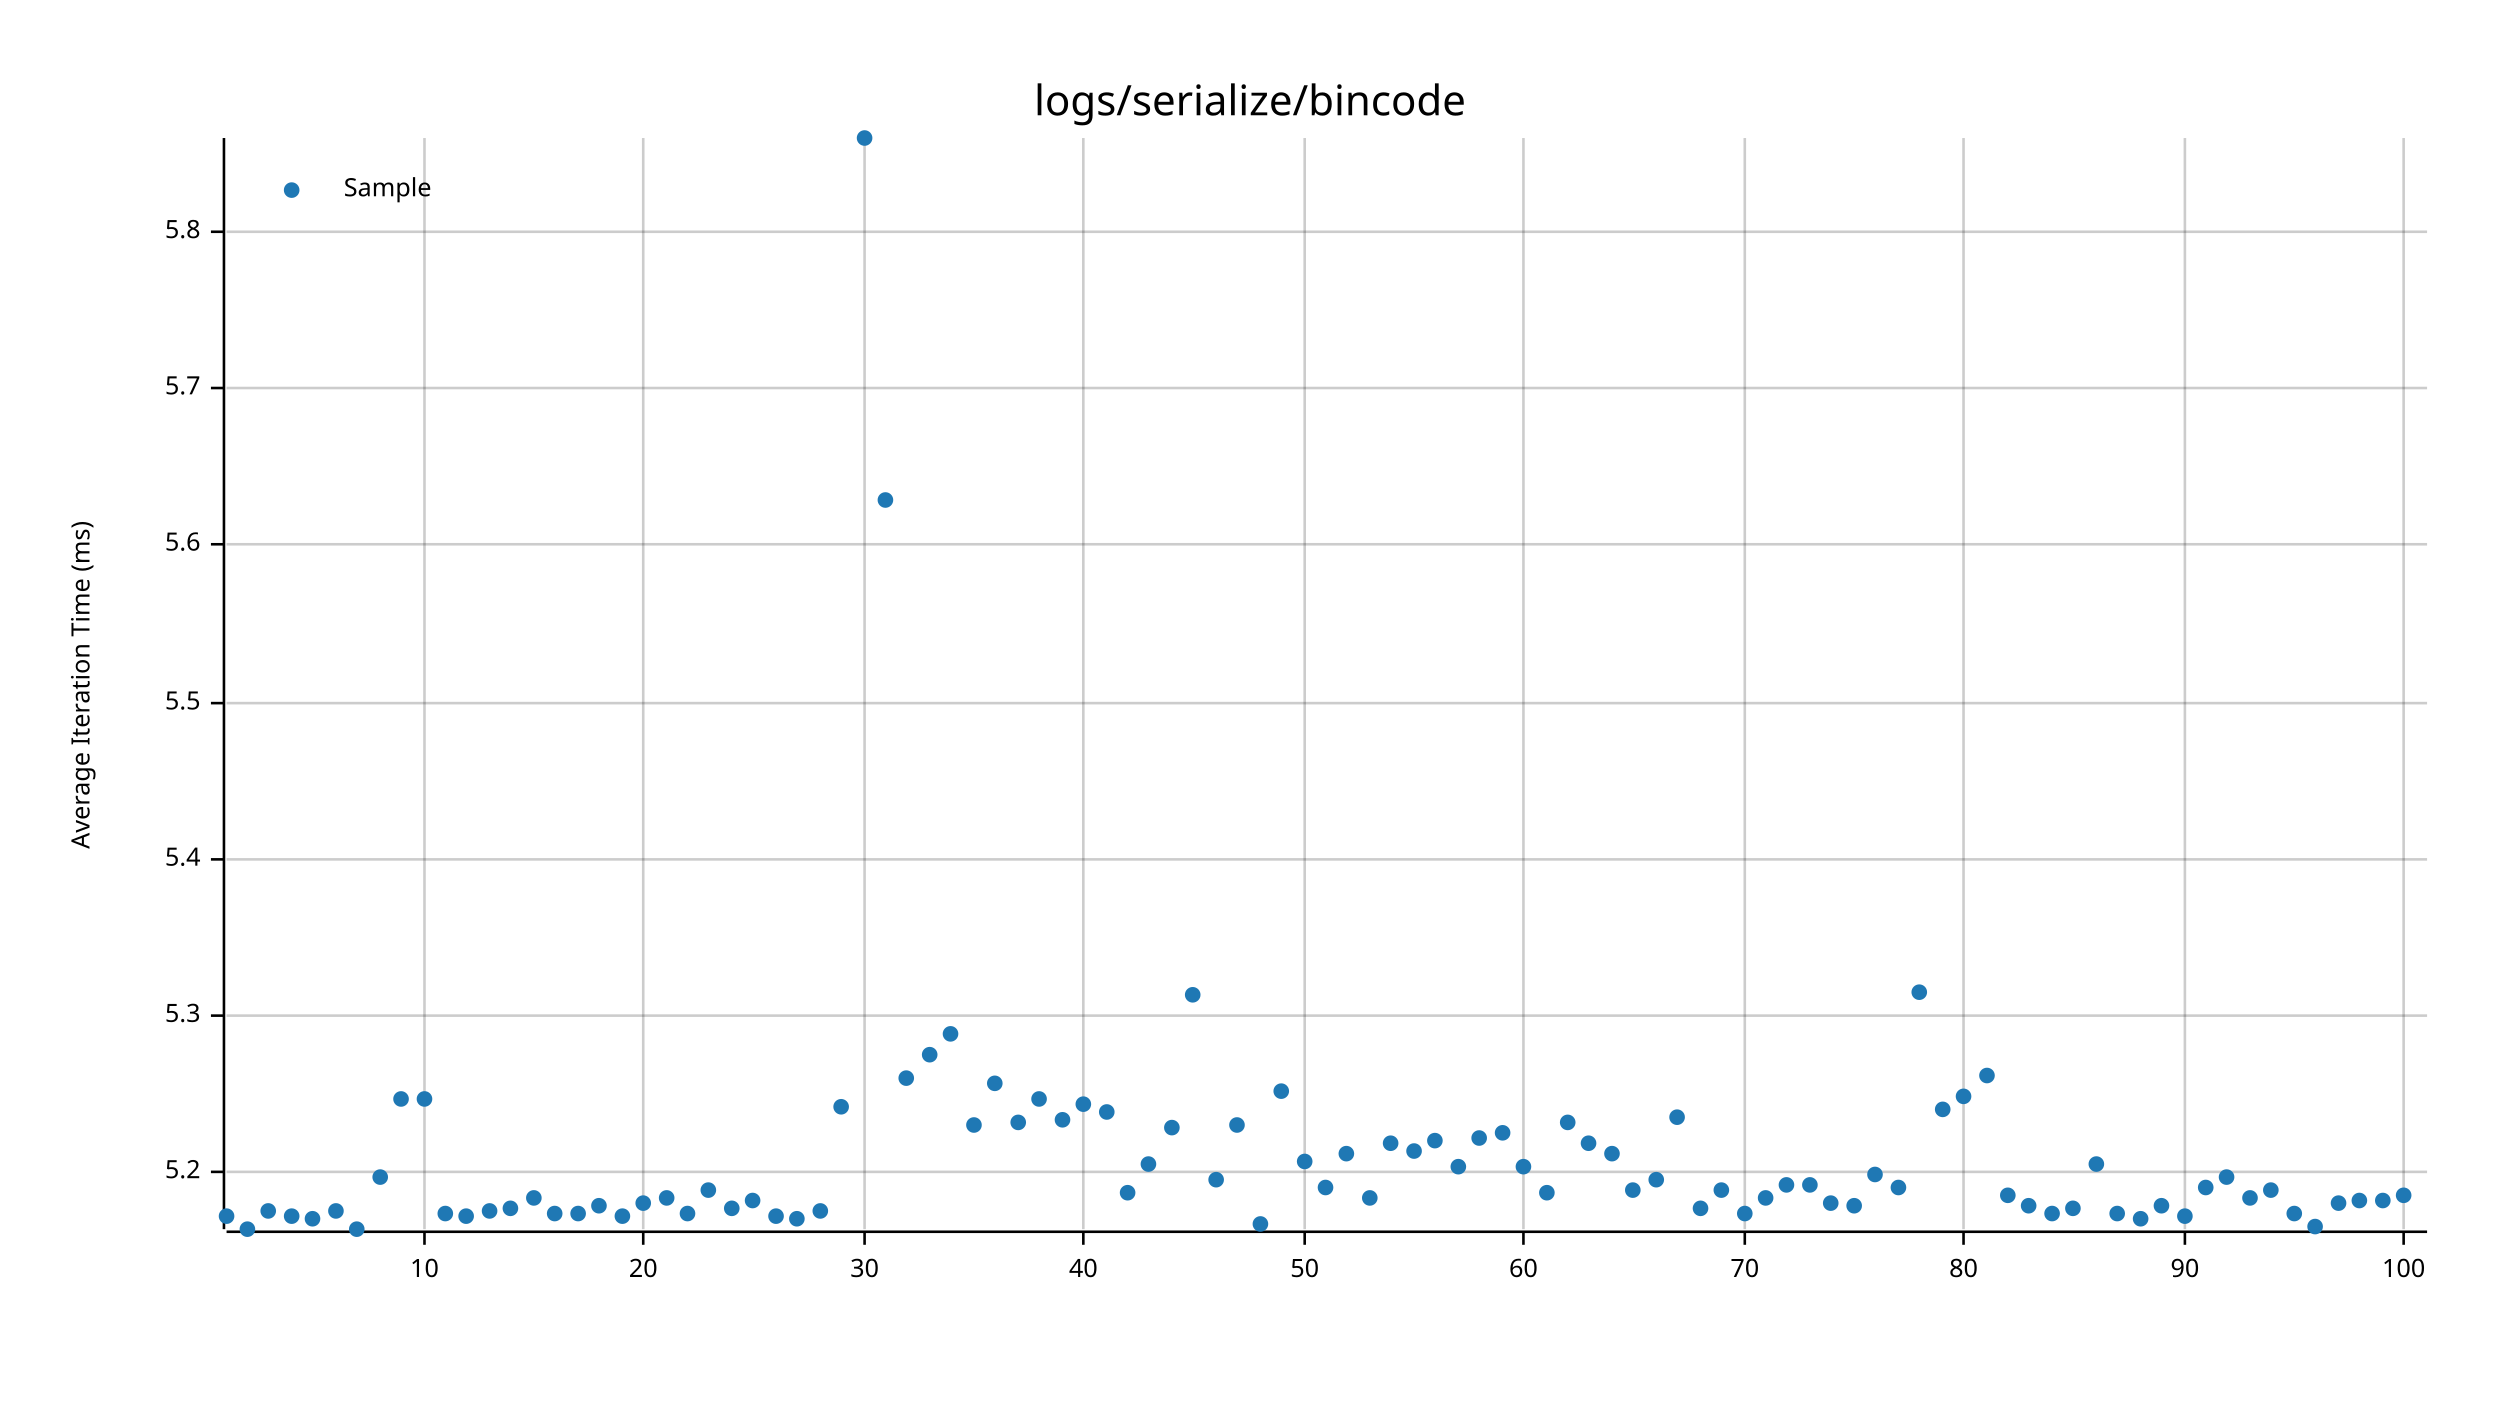
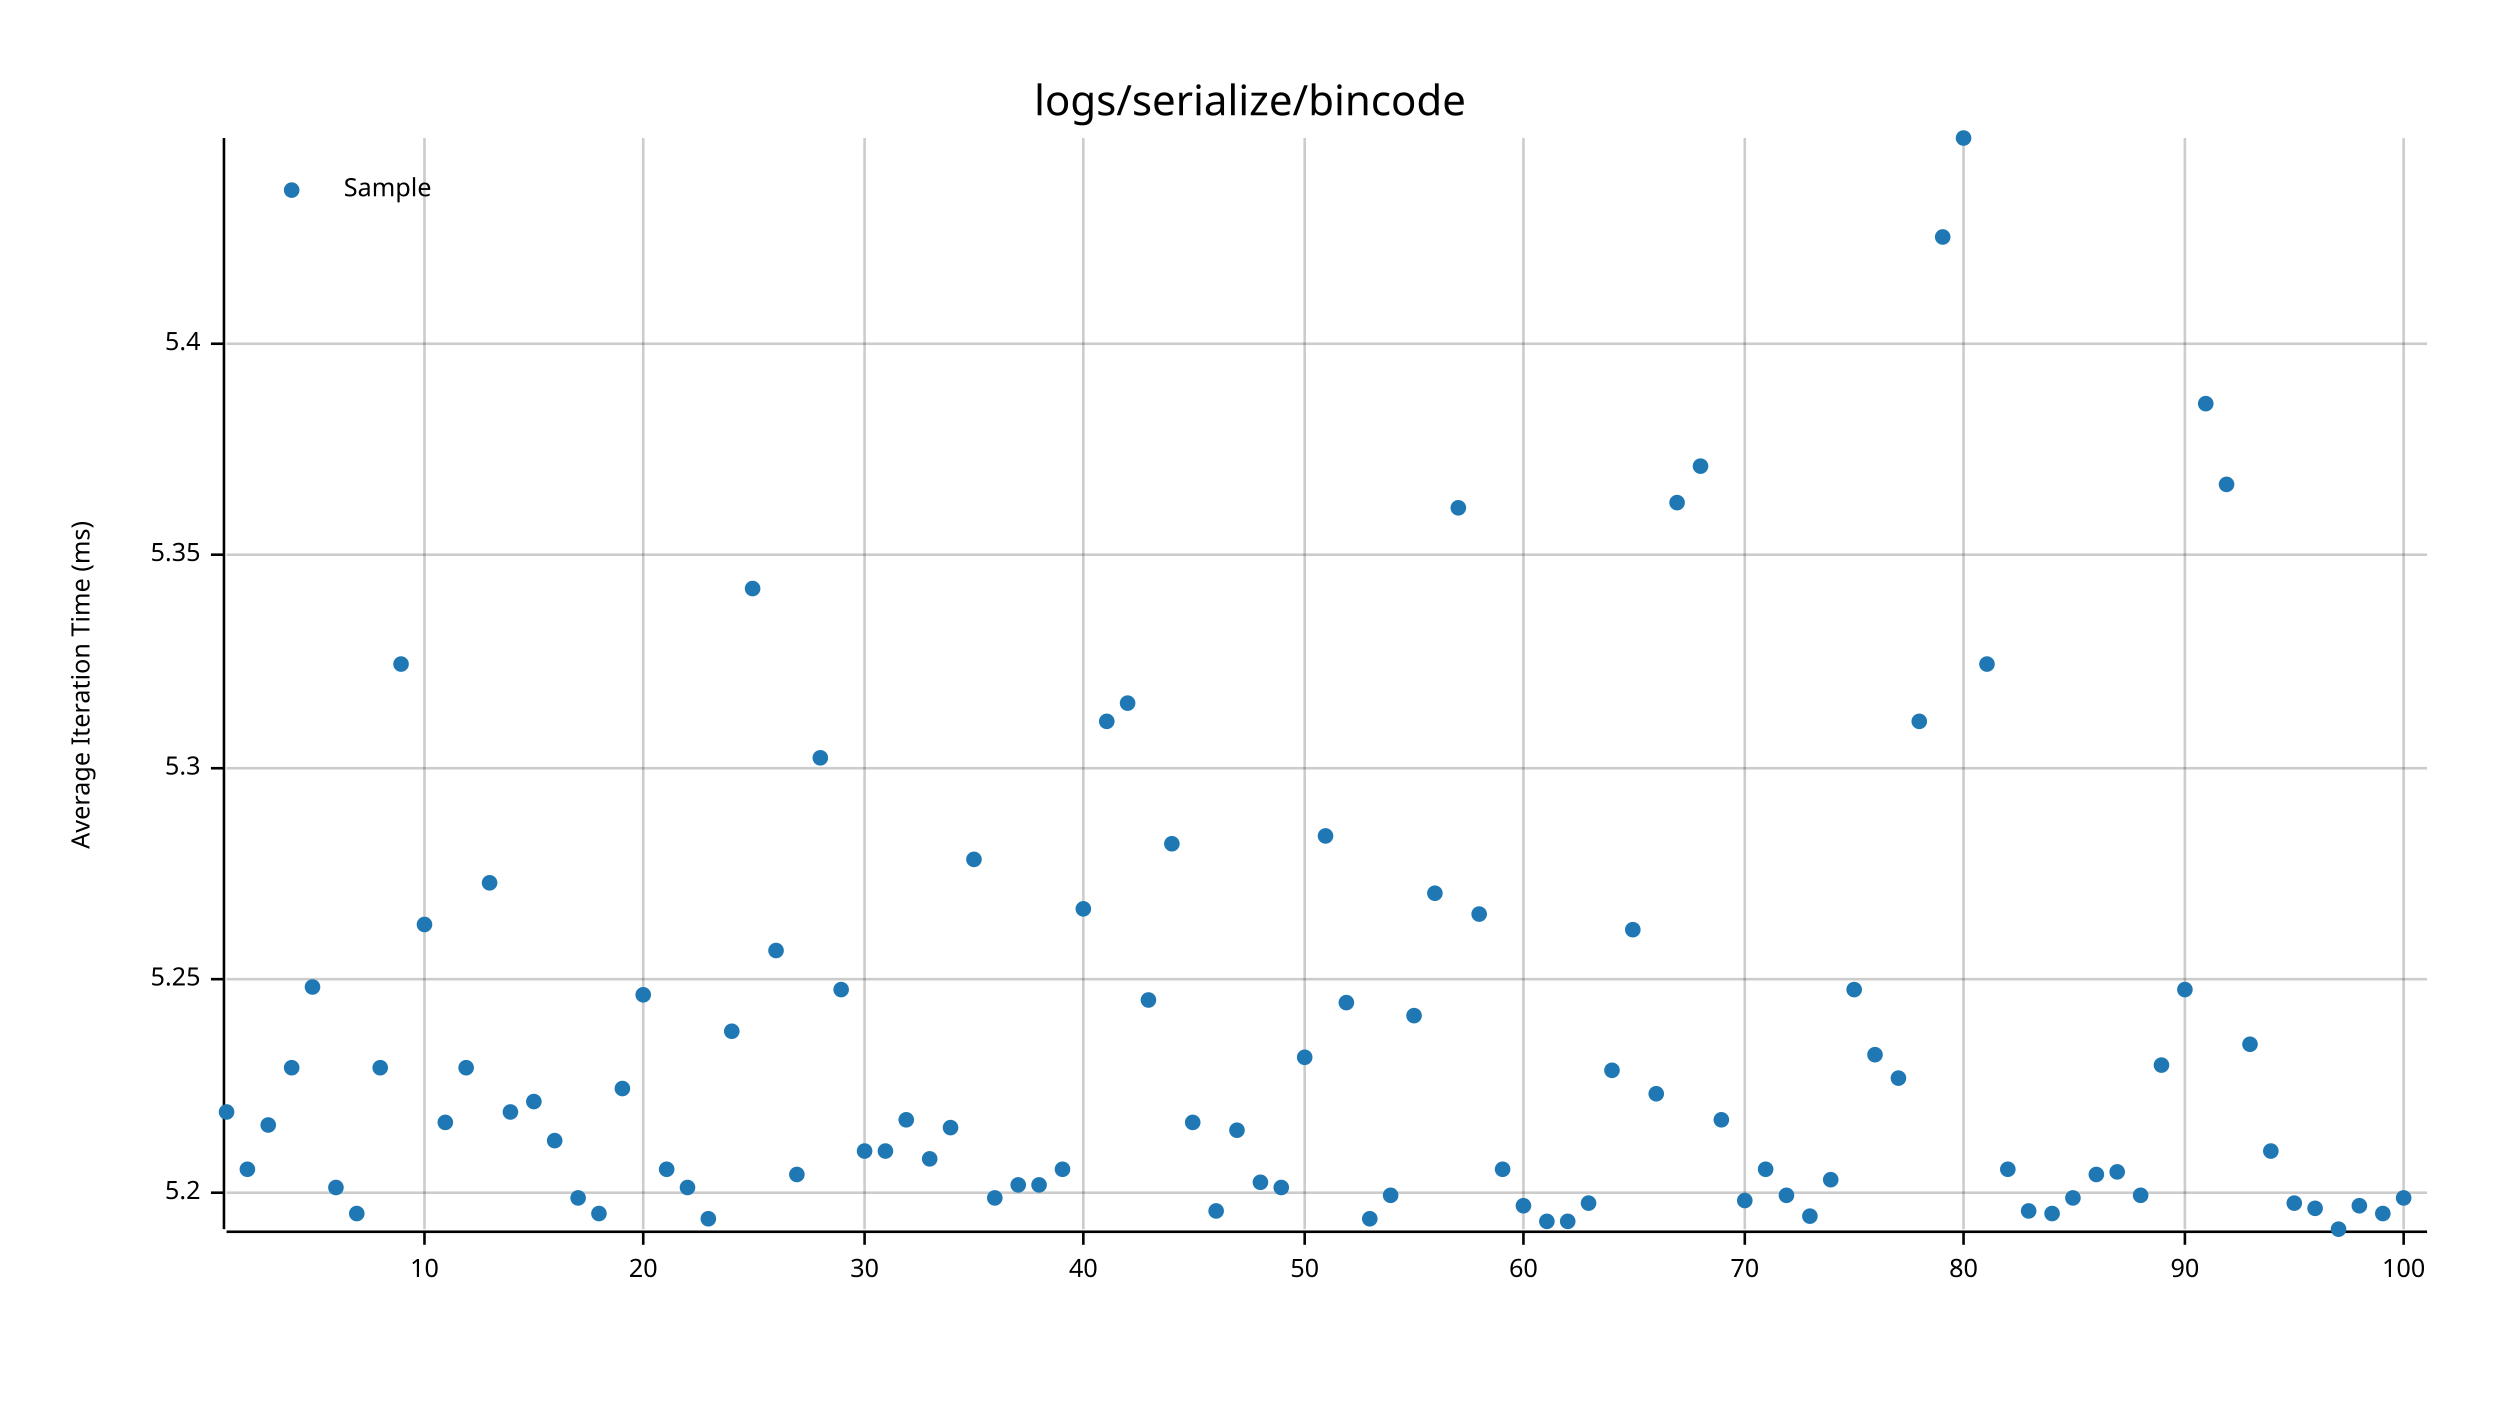
<svg xmlns="http://www.w3.org/2000/svg" style="background-color:#EEE;" width="960" height="540" viewBox="0 0 960 540">
  <text x="480" y="32" dy="0.76em" text-anchor="middle" font-family="sans-serif" font-size="16.129" opacity="1" fill="#000000">
logs/serialize/bincode
</text>
  <text x="27" y="263" dy="0.76em" text-anchor="middle" font-family="sans-serif" font-size="9.677" opacity="1" fill="#000000" transform="rotate(270, 27, 263)">
Average Iteration Time (ms)
</text>
  <line opacity="0.2" stroke="#000000" stroke-width="1" x1="163" y1="472" x2="163" y2="53" />
  <line opacity="0.2" stroke="#000000" stroke-width="1" x1="247" y1="472" x2="247" y2="53" />
  <line opacity="0.2" stroke="#000000" stroke-width="1" x1="332" y1="472" x2="332" y2="53" />
  <line opacity="0.2" stroke="#000000" stroke-width="1" x1="416" y1="472" x2="416" y2="53" />
  <line opacity="0.2" stroke="#000000" stroke-width="1" x1="501" y1="472" x2="501" y2="53" />
  <line opacity="0.2" stroke="#000000" stroke-width="1" x1="585" y1="472" x2="585" y2="53" />
  <line opacity="0.2" stroke="#000000" stroke-width="1" x1="670" y1="472" x2="670" y2="53" />
  <line opacity="0.2" stroke="#000000" stroke-width="1" x1="754" y1="472" x2="754" y2="53" />
  <line opacity="0.2" stroke="#000000" stroke-width="1" x1="839" y1="472" x2="839" y2="53" />
  <line opacity="0.2" stroke="#000000" stroke-width="1" x1="923" y1="472" x2="923" y2="53" />
-   <line opacity="0.2" stroke="#000000" stroke-width="1" x1="87" y1="450" x2="932" y2="450" />
-   <line opacity="0.2" stroke="#000000" stroke-width="1" x1="87" y1="390" x2="932" y2="390" />
-   <line opacity="0.2" stroke="#000000" stroke-width="1" x1="87" y1="330" x2="932" y2="330" />
-   <line opacity="0.2" stroke="#000000" stroke-width="1" x1="87" y1="270" x2="932" y2="270" />
-   <line opacity="0.2" stroke="#000000" stroke-width="1" x1="87" y1="209" x2="932" y2="209" />
-   <line opacity="0.2" stroke="#000000" stroke-width="1" x1="87" y1="149" x2="932" y2="149" />
-   <line opacity="0.2" stroke="#000000" stroke-width="1" x1="87" y1="89" x2="932" y2="89" />
+   <line opacity="0.2" stroke="#000000" stroke-width="1" x1="87" y1="458" x2="932" y2="458" />
+   <line opacity="0.2" stroke="#000000" stroke-width="1" x1="87" y1="376" x2="932" y2="376" />
+   <line opacity="0.2" stroke="#000000" stroke-width="1" x1="87" y1="295" x2="932" y2="295" />
+   <line opacity="0.2" stroke="#000000" stroke-width="1" x1="87" y1="213" x2="932" y2="213" />
+   <line opacity="0.2" stroke="#000000" stroke-width="1" x1="87" y1="132" x2="932" y2="132" />
  <polyline fill="none" opacity="1" stroke="#000000" stroke-width="1" points="86,53 86,472 " />
-   <text x="77" y="450" dy="0.5ex" text-anchor="end" font-family="sans-serif" font-size="9.677" opacity="1" fill="#000000">
+   <text x="77" y="458" dy="0.5ex" text-anchor="end" font-family="sans-serif" font-size="9.677" opacity="1" fill="#000000">
5.2
</text>
-   <polyline fill="none" opacity="1" stroke="#000000" stroke-width="1" points="81,450 86,450 " />
-   <text x="77" y="390" dy="0.5ex" text-anchor="end" font-family="sans-serif" font-size="9.677" opacity="1" fill="#000000">
+   <polyline fill="none" opacity="1" stroke="#000000" stroke-width="1" points="81,458 86,458 " />
+   <text x="77" y="376" dy="0.5ex" text-anchor="end" font-family="sans-serif" font-size="9.677" opacity="1" fill="#000000">
+ 5.25
+ </text>
+   <polyline fill="none" opacity="1" stroke="#000000" stroke-width="1" points="81,376 86,376 " />
+   <text x="77" y="295" dy="0.5ex" text-anchor="end" font-family="sans-serif" font-size="9.677" opacity="1" fill="#000000">
5.3
</text>
-   <polyline fill="none" opacity="1" stroke="#000000" stroke-width="1" points="81,390 86,390 " />
-   <text x="77" y="330" dy="0.5ex" text-anchor="end" font-family="sans-serif" font-size="9.677" opacity="1" fill="#000000">
+   <polyline fill="none" opacity="1" stroke="#000000" stroke-width="1" points="81,295 86,295 " />
+   <text x="77" y="213" dy="0.5ex" text-anchor="end" font-family="sans-serif" font-size="9.677" opacity="1" fill="#000000">
+ 5.35
+ </text>
+   <polyline fill="none" opacity="1" stroke="#000000" stroke-width="1" points="81,213 86,213 " />
+   <text x="77" y="132" dy="0.5ex" text-anchor="end" font-family="sans-serif" font-size="9.677" opacity="1" fill="#000000">
5.4
</text>
-   <polyline fill="none" opacity="1" stroke="#000000" stroke-width="1" points="81,330 86,330 " />
-   <text x="77" y="270" dy="0.5ex" text-anchor="end" font-family="sans-serif" font-size="9.677" opacity="1" fill="#000000">
- 5.5
- </text>
-   <polyline fill="none" opacity="1" stroke="#000000" stroke-width="1" points="81,270 86,270 " />
-   <text x="77" y="209" dy="0.5ex" text-anchor="end" font-family="sans-serif" font-size="9.677" opacity="1" fill="#000000">
- 5.6
- </text>
-   <polyline fill="none" opacity="1" stroke="#000000" stroke-width="1" points="81,209 86,209 " />
-   <text x="77" y="149" dy="0.5ex" text-anchor="end" font-family="sans-serif" font-size="9.677" opacity="1" fill="#000000">
- 5.7
- </text>
-   <polyline fill="none" opacity="1" stroke="#000000" stroke-width="1" points="81,149 86,149 " />
-   <text x="77" y="89" dy="0.5ex" text-anchor="end" font-family="sans-serif" font-size="9.677" opacity="1" fill="#000000">
- 5.8
- </text>
-   <polyline fill="none" opacity="1" stroke="#000000" stroke-width="1" points="81,89 86,89 " />
+   <polyline fill="none" opacity="1" stroke="#000000" stroke-width="1" points="81,132 86,132 " />
  <polyline fill="none" opacity="1" stroke="#000000" stroke-width="1" points="87,473 932,473 " />
  <text x="163" y="483" dy="0.76em" text-anchor="middle" font-family="sans-serif" font-size="9.677" opacity="1" fill="#000000">
10
</text>
  <polyline fill="none" opacity="1" stroke="#000000" stroke-width="1" points="163,473 163,478 " />
  <text x="247" y="483" dy="0.76em" text-anchor="middle" font-family="sans-serif" font-size="9.677" opacity="1" fill="#000000">
20
</text>
  <polyline fill="none" opacity="1" stroke="#000000" stroke-width="1" points="247,473 247,478 " />
  <text x="332" y="483" dy="0.76em" text-anchor="middle" font-family="sans-serif" font-size="9.677" opacity="1" fill="#000000">
30
</text>
  <polyline fill="none" opacity="1" stroke="#000000" stroke-width="1" points="332,473 332,478 " />
  <text x="416" y="483" dy="0.76em" text-anchor="middle" font-family="sans-serif" font-size="9.677" opacity="1" fill="#000000">
40
</text>
  <polyline fill="none" opacity="1" stroke="#000000" stroke-width="1" points="416,473 416,478 " />
  <text x="501" y="483" dy="0.76em" text-anchor="middle" font-family="sans-serif" font-size="9.677" opacity="1" fill="#000000">
50
</text>
  <polyline fill="none" opacity="1" stroke="#000000" stroke-width="1" points="501,473 501,478 " />
  <text x="585" y="483" dy="0.76em" text-anchor="middle" font-family="sans-serif" font-size="9.677" opacity="1" fill="#000000">
60
</text>
  <polyline fill="none" opacity="1" stroke="#000000" stroke-width="1" points="585,473 585,478 " />
  <text x="670" y="483" dy="0.76em" text-anchor="middle" font-family="sans-serif" font-size="9.677" opacity="1" fill="#000000">
70
</text>
  <polyline fill="none" opacity="1" stroke="#000000" stroke-width="1" points="670,473 670,478 " />
  <text x="754" y="483" dy="0.76em" text-anchor="middle" font-family="sans-serif" font-size="9.677" opacity="1" fill="#000000">
80
</text>
  <polyline fill="none" opacity="1" stroke="#000000" stroke-width="1" points="754,473 754,478 " />
  <text x="839" y="483" dy="0.76em" text-anchor="middle" font-family="sans-serif" font-size="9.677" opacity="1" fill="#000000">
90
</text>
  <polyline fill="none" opacity="1" stroke="#000000" stroke-width="1" points="839,473 839,478 " />
  <text x="923" y="483" dy="0.76em" text-anchor="middle" font-family="sans-serif" font-size="9.677" opacity="1" fill="#000000">
100
</text>
  <polyline fill="none" opacity="1" stroke="#000000" stroke-width="1" points="923,473 923,478 " />
-   <circle cx="87" cy="467" r="3" opacity="1" fill="#1F78B4" stroke="none" stroke-width="1" />
-   <circle cx="95" cy="472" r="3" opacity="1" fill="#1F78B4" stroke="none" stroke-width="1" />
-   <circle cx="103" cy="465" r="3" opacity="1" fill="#1F78B4" stroke="none" stroke-width="1" />
-   <circle cx="112" cy="467" r="3" opacity="1" fill="#1F78B4" stroke="none" stroke-width="1" />
-   <circle cx="120" cy="468" r="3" opacity="1" fill="#1F78B4" stroke="none" stroke-width="1" />
-   <circle cx="129" cy="465" r="3" opacity="1" fill="#1F78B4" stroke="none" stroke-width="1" />
-   <circle cx="137" cy="472" r="3" opacity="1" fill="#1F78B4" stroke="none" stroke-width="1" />
-   <circle cx="146" cy="452" r="3" opacity="1" fill="#1F78B4" stroke="none" stroke-width="1" />
-   <circle cx="154" cy="422" r="3" opacity="1" fill="#1F78B4" stroke="none" stroke-width="1" />
-   <circle cx="163" cy="422" r="3" opacity="1" fill="#1F78B4" stroke="none" stroke-width="1" />
-   <circle cx="171" cy="466" r="3" opacity="1" fill="#1F78B4" stroke="none" stroke-width="1" />
-   <circle cx="179" cy="467" r="3" opacity="1" fill="#1F78B4" stroke="none" stroke-width="1" />
-   <circle cx="188" cy="465" r="3" opacity="1" fill="#1F78B4" stroke="none" stroke-width="1" />
-   <circle cx="196" cy="464" r="3" opacity="1" fill="#1F78B4" stroke="none" stroke-width="1" />
-   <circle cx="205" cy="460" r="3" opacity="1" fill="#1F78B4" stroke="none" stroke-width="1" />
-   <circle cx="213" cy="466" r="3" opacity="1" fill="#1F78B4" stroke="none" stroke-width="1" />
-   <circle cx="222" cy="466" r="3" opacity="1" fill="#1F78B4" stroke="none" stroke-width="1" />
-   <circle cx="230" cy="463" r="3" opacity="1" fill="#1F78B4" stroke="none" stroke-width="1" />
-   <circle cx="239" cy="467" r="3" opacity="1" fill="#1F78B4" stroke="none" stroke-width="1" />
-   <circle cx="247" cy="462" r="3" opacity="1" fill="#1F78B4" stroke="none" stroke-width="1" />
-   <circle cx="256" cy="460" r="3" opacity="1" fill="#1F78B4" stroke="none" stroke-width="1" />
-   <circle cx="264" cy="466" r="3" opacity="1" fill="#1F78B4" stroke="none" stroke-width="1" />
-   <circle cx="272" cy="457" r="3" opacity="1" fill="#1F78B4" stroke="none" stroke-width="1" />
-   <circle cx="281" cy="464" r="3" opacity="1" fill="#1F78B4" stroke="none" stroke-width="1" />
-   <circle cx="289" cy="461" r="3" opacity="1" fill="#1F78B4" stroke="none" stroke-width="1" />
-   <circle cx="298" cy="467" r="3" opacity="1" fill="#1F78B4" stroke="none" stroke-width="1" />
-   <circle cx="306" cy="468" r="3" opacity="1" fill="#1F78B4" stroke="none" stroke-width="1" />
-   <circle cx="315" cy="465" r="3" opacity="1" fill="#1F78B4" stroke="none" stroke-width="1" />
-   <circle cx="323" cy="425" r="3" opacity="1" fill="#1F78B4" stroke="none" stroke-width="1" />
-   <circle cx="332" cy="53" r="3" opacity="1" fill="#1F78B4" stroke="none" stroke-width="1" />
-   <circle cx="340" cy="192" r="3" opacity="1" fill="#1F78B4" stroke="none" stroke-width="1" />
-   <circle cx="348" cy="414" r="3" opacity="1" fill="#1F78B4" stroke="none" stroke-width="1" />
-   <circle cx="357" cy="405" r="3" opacity="1" fill="#1F78B4" stroke="none" stroke-width="1" />
-   <circle cx="365" cy="397" r="3" opacity="1" fill="#1F78B4" stroke="none" stroke-width="1" />
-   <circle cx="374" cy="432" r="3" opacity="1" fill="#1F78B4" stroke="none" stroke-width="1" />
-   <circle cx="382" cy="416" r="3" opacity="1" fill="#1F78B4" stroke="none" stroke-width="1" />
-   <circle cx="391" cy="431" r="3" opacity="1" fill="#1F78B4" stroke="none" stroke-width="1" />
-   <circle cx="399" cy="422" r="3" opacity="1" fill="#1F78B4" stroke="none" stroke-width="1" />
-   <circle cx="408" cy="430" r="3" opacity="1" fill="#1F78B4" stroke="none" stroke-width="1" />
-   <circle cx="416" cy="424" r="3" opacity="1" fill="#1F78B4" stroke="none" stroke-width="1" />
-   <circle cx="425" cy="427" r="3" opacity="1" fill="#1F78B4" stroke="none" stroke-width="1" />
-   <circle cx="433" cy="458" r="3" opacity="1" fill="#1F78B4" stroke="none" stroke-width="1" />
-   <circle cx="441" cy="447" r="3" opacity="1" fill="#1F78B4" stroke="none" stroke-width="1" />
-   <circle cx="450" cy="433" r="3" opacity="1" fill="#1F78B4" stroke="none" stroke-width="1" />
-   <circle cx="458" cy="382" r="3" opacity="1" fill="#1F78B4" stroke="none" stroke-width="1" />
-   <circle cx="467" cy="453" r="3" opacity="1" fill="#1F78B4" stroke="none" stroke-width="1" />
-   <circle cx="475" cy="432" r="3" opacity="1" fill="#1F78B4" stroke="none" stroke-width="1" />
-   <circle cx="484" cy="470" r="3" opacity="1" fill="#1F78B4" stroke="none" stroke-width="1" />
-   <circle cx="492" cy="419" r="3" opacity="1" fill="#1F78B4" stroke="none" stroke-width="1" />
-   <circle cx="501" cy="446" r="3" opacity="1" fill="#1F78B4" stroke="none" stroke-width="1" />
-   <circle cx="509" cy="456" r="3" opacity="1" fill="#1F78B4" stroke="none" stroke-width="1" />
-   <circle cx="517" cy="443" r="3" opacity="1" fill="#1F78B4" stroke="none" stroke-width="1" />
-   <circle cx="526" cy="460" r="3" opacity="1" fill="#1F78B4" stroke="none" stroke-width="1" />
-   <circle cx="534" cy="439" r="3" opacity="1" fill="#1F78B4" stroke="none" stroke-width="1" />
-   <circle cx="543" cy="442" r="3" opacity="1" fill="#1F78B4" stroke="none" stroke-width="1" />
-   <circle cx="551" cy="438" r="3" opacity="1" fill="#1F78B4" stroke="none" stroke-width="1" />
-   <circle cx="560" cy="448" r="3" opacity="1" fill="#1F78B4" stroke="none" stroke-width="1" />
-   <circle cx="568" cy="437" r="3" opacity="1" fill="#1F78B4" stroke="none" stroke-width="1" />
-   <circle cx="577" cy="435" r="3" opacity="1" fill="#1F78B4" stroke="none" stroke-width="1" />
-   <circle cx="585" cy="448" r="3" opacity="1" fill="#1F78B4" stroke="none" stroke-width="1" />
-   <circle cx="594" cy="458" r="3" opacity="1" fill="#1F78B4" stroke="none" stroke-width="1" />
-   <circle cx="602" cy="431" r="3" opacity="1" fill="#1F78B4" stroke="none" stroke-width="1" />
-   <circle cx="610" cy="439" r="3" opacity="1" fill="#1F78B4" stroke="none" stroke-width="1" />
-   <circle cx="619" cy="443" r="3" opacity="1" fill="#1F78B4" stroke="none" stroke-width="1" />
-   <circle cx="627" cy="457" r="3" opacity="1" fill="#1F78B4" stroke="none" stroke-width="1" />
-   <circle cx="636" cy="453" r="3" opacity="1" fill="#1F78B4" stroke="none" stroke-width="1" />
-   <circle cx="644" cy="429" r="3" opacity="1" fill="#1F78B4" stroke="none" stroke-width="1" />
-   <circle cx="653" cy="464" r="3" opacity="1" fill="#1F78B4" stroke="none" stroke-width="1" />
-   <circle cx="661" cy="457" r="3" opacity="1" fill="#1F78B4" stroke="none" stroke-width="1" />
-   <circle cx="670" cy="466" r="3" opacity="1" fill="#1F78B4" stroke="none" stroke-width="1" />
-   <circle cx="678" cy="460" r="3" opacity="1" fill="#1F78B4" stroke="none" stroke-width="1" />
-   <circle cx="686" cy="455" r="3" opacity="1" fill="#1F78B4" stroke="none" stroke-width="1" />
-   <circle cx="695" cy="455" r="3" opacity="1" fill="#1F78B4" stroke="none" stroke-width="1" />
-   <circle cx="703" cy="462" r="3" opacity="1" fill="#1F78B4" stroke="none" stroke-width="1" />
-   <circle cx="712" cy="463" r="3" opacity="1" fill="#1F78B4" stroke="none" stroke-width="1" />
-   <circle cx="720" cy="451" r="3" opacity="1" fill="#1F78B4" stroke="none" stroke-width="1" />
-   <circle cx="729" cy="456" r="3" opacity="1" fill="#1F78B4" stroke="none" stroke-width="1" />
-   <circle cx="737" cy="381" r="3" opacity="1" fill="#1F78B4" stroke="none" stroke-width="1" />
-   <circle cx="746" cy="426" r="3" opacity="1" fill="#1F78B4" stroke="none" stroke-width="1" />
-   <circle cx="754" cy="421" r="3" opacity="1" fill="#1F78B4" stroke="none" stroke-width="1" />
-   <circle cx="763" cy="413" r="3" opacity="1" fill="#1F78B4" stroke="none" stroke-width="1" />
-   <circle cx="771" cy="459" r="3" opacity="1" fill="#1F78B4" stroke="none" stroke-width="1" />
-   <circle cx="779" cy="463" r="3" opacity="1" fill="#1F78B4" stroke="none" stroke-width="1" />
+   <circle cx="87" cy="427" r="3" opacity="1" fill="#1F78B4" stroke="none" stroke-width="1" />
+   <circle cx="95" cy="449" r="3" opacity="1" fill="#1F78B4" stroke="none" stroke-width="1" />
+   <circle cx="103" cy="432" r="3" opacity="1" fill="#1F78B4" stroke="none" stroke-width="1" />
+   <circle cx="112" cy="410" r="3" opacity="1" fill="#1F78B4" stroke="none" stroke-width="1" />
+   <circle cx="120" cy="379" r="3" opacity="1" fill="#1F78B4" stroke="none" stroke-width="1" />
+   <circle cx="129" cy="456" r="3" opacity="1" fill="#1F78B4" stroke="none" stroke-width="1" />
+   <circle cx="137" cy="466" r="3" opacity="1" fill="#1F78B4" stroke="none" stroke-width="1" />
+   <circle cx="146" cy="410" r="3" opacity="1" fill="#1F78B4" stroke="none" stroke-width="1" />
+   <circle cx="154" cy="255" r="3" opacity="1" fill="#1F78B4" stroke="none" stroke-width="1" />
+   <circle cx="163" cy="355" r="3" opacity="1" fill="#1F78B4" stroke="none" stroke-width="1" />
+   <circle cx="171" cy="431" r="3" opacity="1" fill="#1F78B4" stroke="none" stroke-width="1" />
+   <circle cx="179" cy="410" r="3" opacity="1" fill="#1F78B4" stroke="none" stroke-width="1" />
+   <circle cx="188" cy="339" r="3" opacity="1" fill="#1F78B4" stroke="none" stroke-width="1" />
+   <circle cx="196" cy="427" r="3" opacity="1" fill="#1F78B4" stroke="none" stroke-width="1" />
+   <circle cx="205" cy="423" r="3" opacity="1" fill="#1F78B4" stroke="none" stroke-width="1" />
+   <circle cx="213" cy="438" r="3" opacity="1" fill="#1F78B4" stroke="none" stroke-width="1" />
+   <circle cx="222" cy="460" r="3" opacity="1" fill="#1F78B4" stroke="none" stroke-width="1" />
+   <circle cx="230" cy="466" r="3" opacity="1" fill="#1F78B4" stroke="none" stroke-width="1" />
+   <circle cx="239" cy="418" r="3" opacity="1" fill="#1F78B4" stroke="none" stroke-width="1" />
+   <circle cx="247" cy="382" r="3" opacity="1" fill="#1F78B4" stroke="none" stroke-width="1" />
+   <circle cx="256" cy="449" r="3" opacity="1" fill="#1F78B4" stroke="none" stroke-width="1" />
+   <circle cx="264" cy="456" r="3" opacity="1" fill="#1F78B4" stroke="none" stroke-width="1" />
+   <circle cx="272" cy="468" r="3" opacity="1" fill="#1F78B4" stroke="none" stroke-width="1" />
+   <circle cx="281" cy="396" r="3" opacity="1" fill="#1F78B4" stroke="none" stroke-width="1" />
+   <circle cx="289" cy="226" r="3" opacity="1" fill="#1F78B4" stroke="none" stroke-width="1" />
+   <circle cx="298" cy="365" r="3" opacity="1" fill="#1F78B4" stroke="none" stroke-width="1" />
+   <circle cx="306" cy="451" r="3" opacity="1" fill="#1F78B4" stroke="none" stroke-width="1" />
+   <circle cx="315" cy="291" r="3" opacity="1" fill="#1F78B4" stroke="none" stroke-width="1" />
+   <circle cx="323" cy="380" r="3" opacity="1" fill="#1F78B4" stroke="none" stroke-width="1" />
+   <circle cx="332" cy="442" r="3" opacity="1" fill="#1F78B4" stroke="none" stroke-width="1" />
+   <circle cx="340" cy="442" r="3" opacity="1" fill="#1F78B4" stroke="none" stroke-width="1" />
+   <circle cx="348" cy="430" r="3" opacity="1" fill="#1F78B4" stroke="none" stroke-width="1" />
+   <circle cx="357" cy="445" r="3" opacity="1" fill="#1F78B4" stroke="none" stroke-width="1" />
+   <circle cx="365" cy="433" r="3" opacity="1" fill="#1F78B4" stroke="none" stroke-width="1" />
+   <circle cx="374" cy="330" r="3" opacity="1" fill="#1F78B4" stroke="none" stroke-width="1" />
+   <circle cx="382" cy="460" r="3" opacity="1" fill="#1F78B4" stroke="none" stroke-width="1" />
+   <circle cx="391" cy="455" r="3" opacity="1" fill="#1F78B4" stroke="none" stroke-width="1" />
+   <circle cx="399" cy="455" r="3" opacity="1" fill="#1F78B4" stroke="none" stroke-width="1" />
+   <circle cx="408" cy="449" r="3" opacity="1" fill="#1F78B4" stroke="none" stroke-width="1" />
+   <circle cx="416" cy="349" r="3" opacity="1" fill="#1F78B4" stroke="none" stroke-width="1" />
+   <circle cx="425" cy="277" r="3" opacity="1" fill="#1F78B4" stroke="none" stroke-width="1" />
+   <circle cx="433" cy="270" r="3" opacity="1" fill="#1F78B4" stroke="none" stroke-width="1" />
+   <circle cx="441" cy="384" r="3" opacity="1" fill="#1F78B4" stroke="none" stroke-width="1" />
+   <circle cx="450" cy="324" r="3" opacity="1" fill="#1F78B4" stroke="none" stroke-width="1" />
+   <circle cx="458" cy="431" r="3" opacity="1" fill="#1F78B4" stroke="none" stroke-width="1" />
+   <circle cx="467" cy="465" r="3" opacity="1" fill="#1F78B4" stroke="none" stroke-width="1" />
+   <circle cx="475" cy="434" r="3" opacity="1" fill="#1F78B4" stroke="none" stroke-width="1" />
+   <circle cx="484" cy="454" r="3" opacity="1" fill="#1F78B4" stroke="none" stroke-width="1" />
+   <circle cx="492" cy="456" r="3" opacity="1" fill="#1F78B4" stroke="none" stroke-width="1" />
+   <circle cx="501" cy="406" r="3" opacity="1" fill="#1F78B4" stroke="none" stroke-width="1" />
+   <circle cx="509" cy="321" r="3" opacity="1" fill="#1F78B4" stroke="none" stroke-width="1" />
+   <circle cx="517" cy="385" r="3" opacity="1" fill="#1F78B4" stroke="none" stroke-width="1" />
+   <circle cx="526" cy="468" r="3" opacity="1" fill="#1F78B4" stroke="none" stroke-width="1" />
+   <circle cx="534" cy="459" r="3" opacity="1" fill="#1F78B4" stroke="none" stroke-width="1" />
+   <circle cx="543" cy="390" r="3" opacity="1" fill="#1F78B4" stroke="none" stroke-width="1" />
+   <circle cx="551" cy="343" r="3" opacity="1" fill="#1F78B4" stroke="none" stroke-width="1" />
+   <circle cx="560" cy="195" r="3" opacity="1" fill="#1F78B4" stroke="none" stroke-width="1" />
+   <circle cx="568" cy="351" r="3" opacity="1" fill="#1F78B4" stroke="none" stroke-width="1" />
+   <circle cx="577" cy="449" r="3" opacity="1" fill="#1F78B4" stroke="none" stroke-width="1" />
+   <circle cx="585" cy="463" r="3" opacity="1" fill="#1F78B4" stroke="none" stroke-width="1" />
+   <circle cx="594" cy="469" r="3" opacity="1" fill="#1F78B4" stroke="none" stroke-width="1" />
+   <circle cx="602" cy="469" r="3" opacity="1" fill="#1F78B4" stroke="none" stroke-width="1" />
+   <circle cx="610" cy="462" r="3" opacity="1" fill="#1F78B4" stroke="none" stroke-width="1" />
+   <circle cx="619" cy="411" r="3" opacity="1" fill="#1F78B4" stroke="none" stroke-width="1" />
+   <circle cx="627" cy="357" r="3" opacity="1" fill="#1F78B4" stroke="none" stroke-width="1" />
+   <circle cx="636" cy="420" r="3" opacity="1" fill="#1F78B4" stroke="none" stroke-width="1" />
+   <circle cx="644" cy="193" r="3" opacity="1" fill="#1F78B4" stroke="none" stroke-width="1" />
+   <circle cx="653" cy="179" r="3" opacity="1" fill="#1F78B4" stroke="none" stroke-width="1" />
+   <circle cx="661" cy="430" r="3" opacity="1" fill="#1F78B4" stroke="none" stroke-width="1" />
+   <circle cx="670" cy="461" r="3" opacity="1" fill="#1F78B4" stroke="none" stroke-width="1" />
+   <circle cx="678" cy="449" r="3" opacity="1" fill="#1F78B4" stroke="none" stroke-width="1" />
+   <circle cx="686" cy="459" r="3" opacity="1" fill="#1F78B4" stroke="none" stroke-width="1" />
+   <circle cx="695" cy="467" r="3" opacity="1" fill="#1F78B4" stroke="none" stroke-width="1" />
+   <circle cx="703" cy="453" r="3" opacity="1" fill="#1F78B4" stroke="none" stroke-width="1" />
+   <circle cx="712" cy="380" r="3" opacity="1" fill="#1F78B4" stroke="none" stroke-width="1" />
+   <circle cx="720" cy="405" r="3" opacity="1" fill="#1F78B4" stroke="none" stroke-width="1" />
+   <circle cx="729" cy="414" r="3" opacity="1" fill="#1F78B4" stroke="none" stroke-width="1" />
+   <circle cx="737" cy="277" r="3" opacity="1" fill="#1F78B4" stroke="none" stroke-width="1" />
+   <circle cx="746" cy="91" r="3" opacity="1" fill="#1F78B4" stroke="none" stroke-width="1" />
+   <circle cx="754" cy="53" r="3" opacity="1" fill="#1F78B4" stroke="none" stroke-width="1" />
+   <circle cx="763" cy="255" r="3" opacity="1" fill="#1F78B4" stroke="none" stroke-width="1" />
+   <circle cx="771" cy="449" r="3" opacity="1" fill="#1F78B4" stroke="none" stroke-width="1" />
+   <circle cx="779" cy="465" r="3" opacity="1" fill="#1F78B4" stroke="none" stroke-width="1" />
  <circle cx="788" cy="466" r="3" opacity="1" fill="#1F78B4" stroke="none" stroke-width="1" />
-   <circle cx="796" cy="464" r="3" opacity="1" fill="#1F78B4" stroke="none" stroke-width="1" />
-   <circle cx="805" cy="447" r="3" opacity="1" fill="#1F78B4" stroke="none" stroke-width="1" />
-   <circle cx="813" cy="466" r="3" opacity="1" fill="#1F78B4" stroke="none" stroke-width="1" />
-   <circle cx="822" cy="468" r="3" opacity="1" fill="#1F78B4" stroke="none" stroke-width="1" />
-   <circle cx="830" cy="463" r="3" opacity="1" fill="#1F78B4" stroke="none" stroke-width="1" />
-   <circle cx="839" cy="467" r="3" opacity="1" fill="#1F78B4" stroke="none" stroke-width="1" />
-   <circle cx="847" cy="456" r="3" opacity="1" fill="#1F78B4" stroke="none" stroke-width="1" />
-   <circle cx="855" cy="452" r="3" opacity="1" fill="#1F78B4" stroke="none" stroke-width="1" />
-   <circle cx="864" cy="460" r="3" opacity="1" fill="#1F78B4" stroke="none" stroke-width="1" />
-   <circle cx="872" cy="457" r="3" opacity="1" fill="#1F78B4" stroke="none" stroke-width="1" />
-   <circle cx="881" cy="466" r="3" opacity="1" fill="#1F78B4" stroke="none" stroke-width="1" />
-   <circle cx="889" cy="471" r="3" opacity="1" fill="#1F78B4" stroke="none" stroke-width="1" />
-   <circle cx="898" cy="462" r="3" opacity="1" fill="#1F78B4" stroke="none" stroke-width="1" />
-   <circle cx="906" cy="461" r="3" opacity="1" fill="#1F78B4" stroke="none" stroke-width="1" />
-   <circle cx="915" cy="461" r="3" opacity="1" fill="#1F78B4" stroke="none" stroke-width="1" />
-   <circle cx="923" cy="459" r="3" opacity="1" fill="#1F78B4" stroke="none" stroke-width="1" />
+   <circle cx="796" cy="460" r="3" opacity="1" fill="#1F78B4" stroke="none" stroke-width="1" />
+   <circle cx="805" cy="451" r="3" opacity="1" fill="#1F78B4" stroke="none" stroke-width="1" />
+   <circle cx="813" cy="450" r="3" opacity="1" fill="#1F78B4" stroke="none" stroke-width="1" />
+   <circle cx="822" cy="459" r="3" opacity="1" fill="#1F78B4" stroke="none" stroke-width="1" />
+   <circle cx="830" cy="409" r="3" opacity="1" fill="#1F78B4" stroke="none" stroke-width="1" />
+   <circle cx="839" cy="380" r="3" opacity="1" fill="#1F78B4" stroke="none" stroke-width="1" />
+   <circle cx="847" cy="155" r="3" opacity="1" fill="#1F78B4" stroke="none" stroke-width="1" />
+   <circle cx="855" cy="186" r="3" opacity="1" fill="#1F78B4" stroke="none" stroke-width="1" />
+   <circle cx="864" cy="401" r="3" opacity="1" fill="#1F78B4" stroke="none" stroke-width="1" />
+   <circle cx="872" cy="442" r="3" opacity="1" fill="#1F78B4" stroke="none" stroke-width="1" />
+   <circle cx="881" cy="462" r="3" opacity="1" fill="#1F78B4" stroke="none" stroke-width="1" />
+   <circle cx="889" cy="464" r="3" opacity="1" fill="#1F78B4" stroke="none" stroke-width="1" />
+   <circle cx="898" cy="472" r="3" opacity="1" fill="#1F78B4" stroke="none" stroke-width="1" />
+   <circle cx="906" cy="463" r="3" opacity="1" fill="#1F78B4" stroke="none" stroke-width="1" />
+   <circle cx="915" cy="466" r="3" opacity="1" fill="#1F78B4" stroke="none" stroke-width="1" />
+   <circle cx="923" cy="460" r="3" opacity="1" fill="#1F78B4" stroke="none" stroke-width="1" />
  <text x="132" y="68" dy="0.76em" text-anchor="start" font-family="sans-serif" font-size="9.677" opacity="1" fill="#000000">
Sample
</text>
  <circle cx="112" cy="73" r="3" opacity="1" fill="#1F78B4" stroke="none" stroke-width="1" />
</svg>
